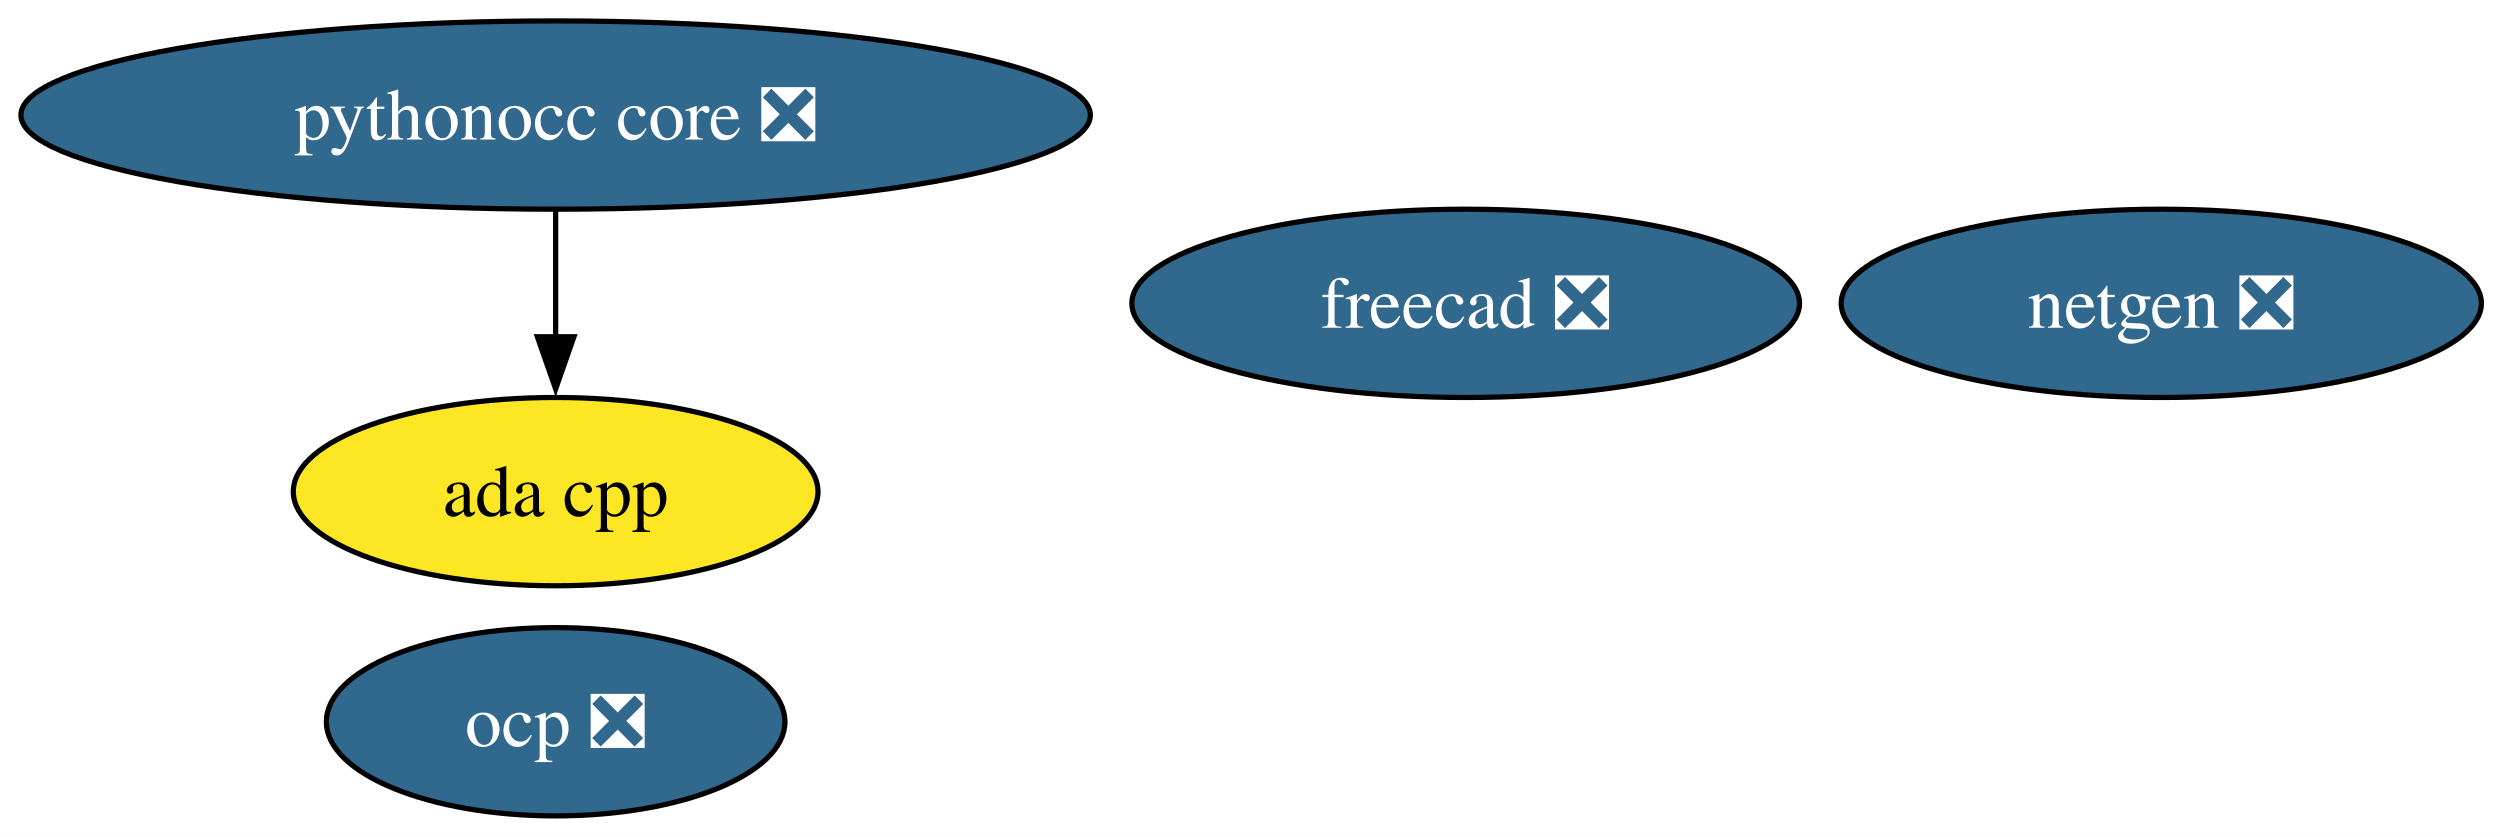
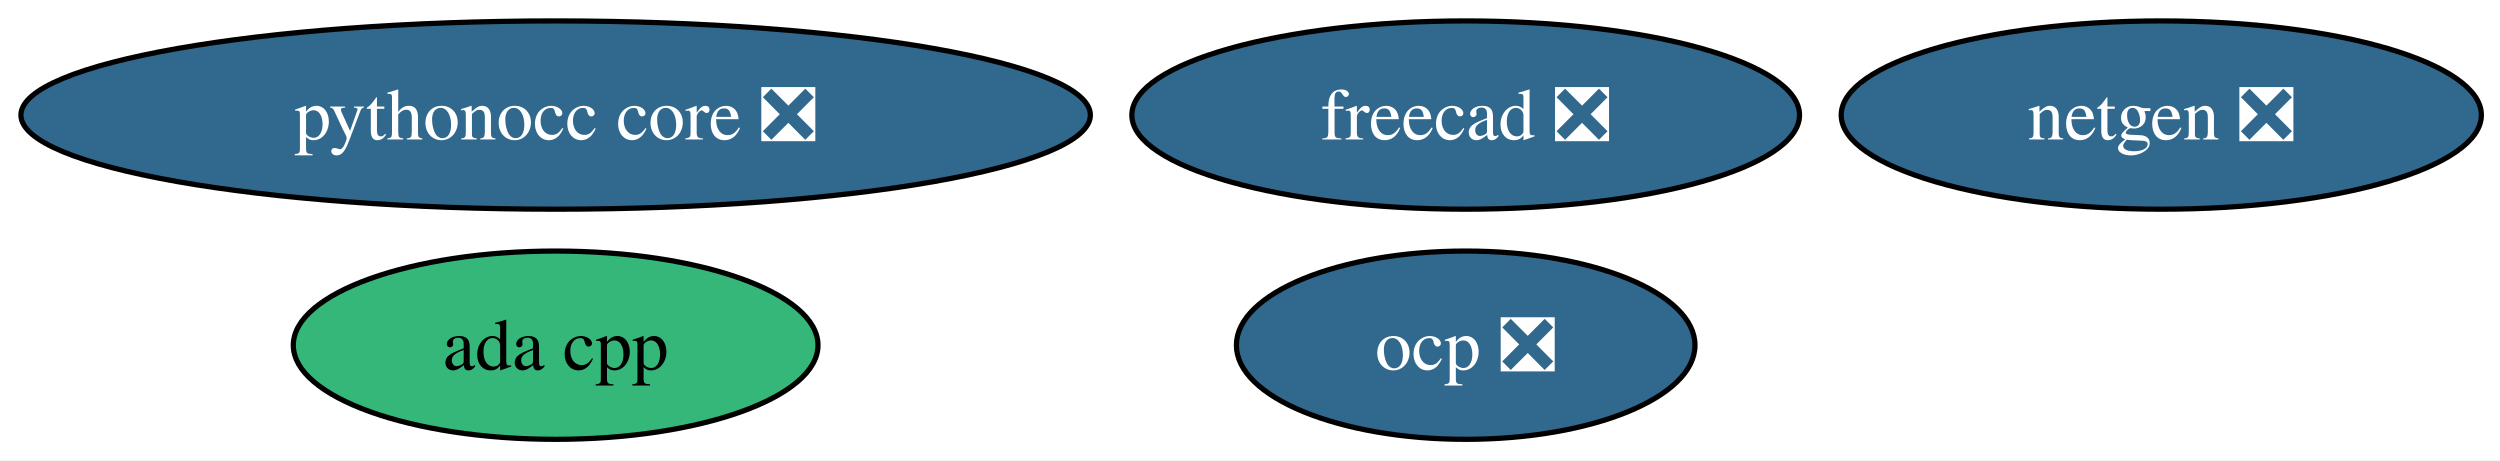
- <svg xmlns="http://www.w3.org/2000/svg" xmlns:xlink="http://www.w3.org/1999/xlink" width="478pt" height="160pt" viewBox="0.00 0.00 478.00 160.00">
-   <g id="graph0" class="graph" transform="scale(1 1) rotate(0) translate(4 156)">
-     <polygon fill="white" stroke="none" points="-4,4 -4,-156 474.44,-156 474.44,4 -4,4" />
+ <svg xmlns="http://www.w3.org/2000/svg" xmlns:xlink="http://www.w3.org/1999/xlink" width="478pt" height="88pt" viewBox="0.00 0.00 478.00 88.00">
+   <g id="graph0" class="graph" transform="scale(1 1) rotate(0) translate(4 84)">
+     <polygon fill="white" stroke="none" points="-4,4 -4,-84 474.44,-84 474.44,4 -4,4" />
    <g id="node1" class="node">
      <g id="a_node1">
        <a xlink:href="https://github.com/conda-forge/netgen-feedstock/pull/55" xlink:title="netgen ❎">
-           <ellipse fill="#31688e" stroke="black" cx="409.24" cy="-98" rx="61.2" ry="18" />
-           <text xml:space="preserve" text-anchor="middle" x="409.24" y="-93.33" font-family="Times,serif" font-size="14.00" fill="white">netgen ❎</text>
+           <ellipse fill="#31688e" stroke="black" cx="409.24" cy="-62" rx="61.2" ry="18" />
+           <text xml:space="preserve" text-anchor="middle" x="409.24" y="-57.33" font-family="Times,serif" font-size="14.00" fill="white">netgen ❎</text>
        </a>
      </g>
    </g>
    <g id="node2" class="node">
      <g id="a_node2">
        <a xlink:href="https://github.com/conda-forge/freecad-feedstock/pull/153" xlink:title="freecad ❎">
-           <ellipse fill="#31688e" stroke="black" cx="276.24" cy="-98" rx="63.83" ry="18" />
-           <text xml:space="preserve" text-anchor="middle" x="276.24" y="-93.33" font-family="Times,serif" font-size="14.00" fill="white">freecad ❎</text>
+           <ellipse fill="#31688e" stroke="black" cx="276.24" cy="-62" rx="63.83" ry="18" />
+           <text xml:space="preserve" text-anchor="middle" x="276.24" y="-57.33" font-family="Times,serif" font-size="14.00" fill="white">freecad ❎</text>
        </a>
      </g>
    </g>
    <g id="node3" class="node">
      <g id="a_node3">
        <a xlink:href="https://github.com/conda-forge/pythonocc-core-feedstock/pull/42" xlink:title="pythonocc core ❎">
-           <ellipse fill="#31688e" stroke="black" cx="102.24" cy="-134" rx="102.24" ry="18" />
-           <text xml:space="preserve" text-anchor="middle" x="102.24" y="-129.32" font-family="Times,serif" font-size="14.00" fill="white">pythonocc core ❎</text>
+           <ellipse fill="#31688e" stroke="black" cx="102.24" cy="-62" rx="102.24" ry="18" />
+           <text xml:space="preserve" text-anchor="middle" x="102.24" y="-57.33" font-family="Times,serif" font-size="14.00" fill="white">pythonocc core ❎</text>
+         </a>
+       </g>
+     </g>
+     <g id="node4" class="node">
+       <g id="a_node4">
+         <a xlink:href="https://github.com/conda-forge/ocp-feedstock/pull/68" xlink:title="ocp ❎">
+           <ellipse fill="#31688e" stroke="black" cx="276.24" cy="-18" rx="43.84" ry="18" />
+           <text xml:space="preserve" text-anchor="middle" x="276.24" y="-13.32" font-family="Times,serif" font-size="14.00" fill="white">ocp ❎</text>
        </a>
      </g>
    </g>
    <g id="node5" class="node">
      <g id="a_node5">
        <a xlink:href="https://github.com/conda-forge/ada-cpp-feedstock" xlink:title="ada cpp">
-           <ellipse fill="#fde725" stroke="black" cx="102.24" cy="-62" rx="50.16" ry="18" />
-           <text xml:space="preserve" text-anchor="middle" x="102.24" y="-57.33" font-family="Times,serif" font-size="14.00">ada cpp</text>
-         </a>
-       </g>
-     </g>
-     <g id="edge1" class="edge">
-       <path fill="none" stroke="black" d="M102.24,-115.7C102.24,-108.41 102.24,-99.73 102.24,-91.54" />
-       <polygon fill="black" stroke="black" points="105.74,-91.62 102.24,-81.62 98.74,-91.62 105.74,-91.62" />
-     </g>
-     <g id="node4" class="node">
-       <g id="a_node4">
-         <a xlink:href="https://github.com/conda-forge/ocp-feedstock/pull/68" xlink:title="ocp ❎">
-           <ellipse fill="#31688e" stroke="black" cx="102.24" cy="-18" rx="43.84" ry="18" />
-           <text xml:space="preserve" text-anchor="middle" x="102.24" y="-13.32" font-family="Times,serif" font-size="14.00" fill="white">ocp ❎</text>
+           <ellipse fill="#35b779" stroke="black" cx="102.24" cy="-18" rx="50.16" ry="18" />
+           <text xml:space="preserve" text-anchor="middle" x="102.24" y="-13.32" font-family="Times,serif" font-size="14.00">ada cpp</text>
        </a>
      </g>
    </g>
  </g>
</svg>
